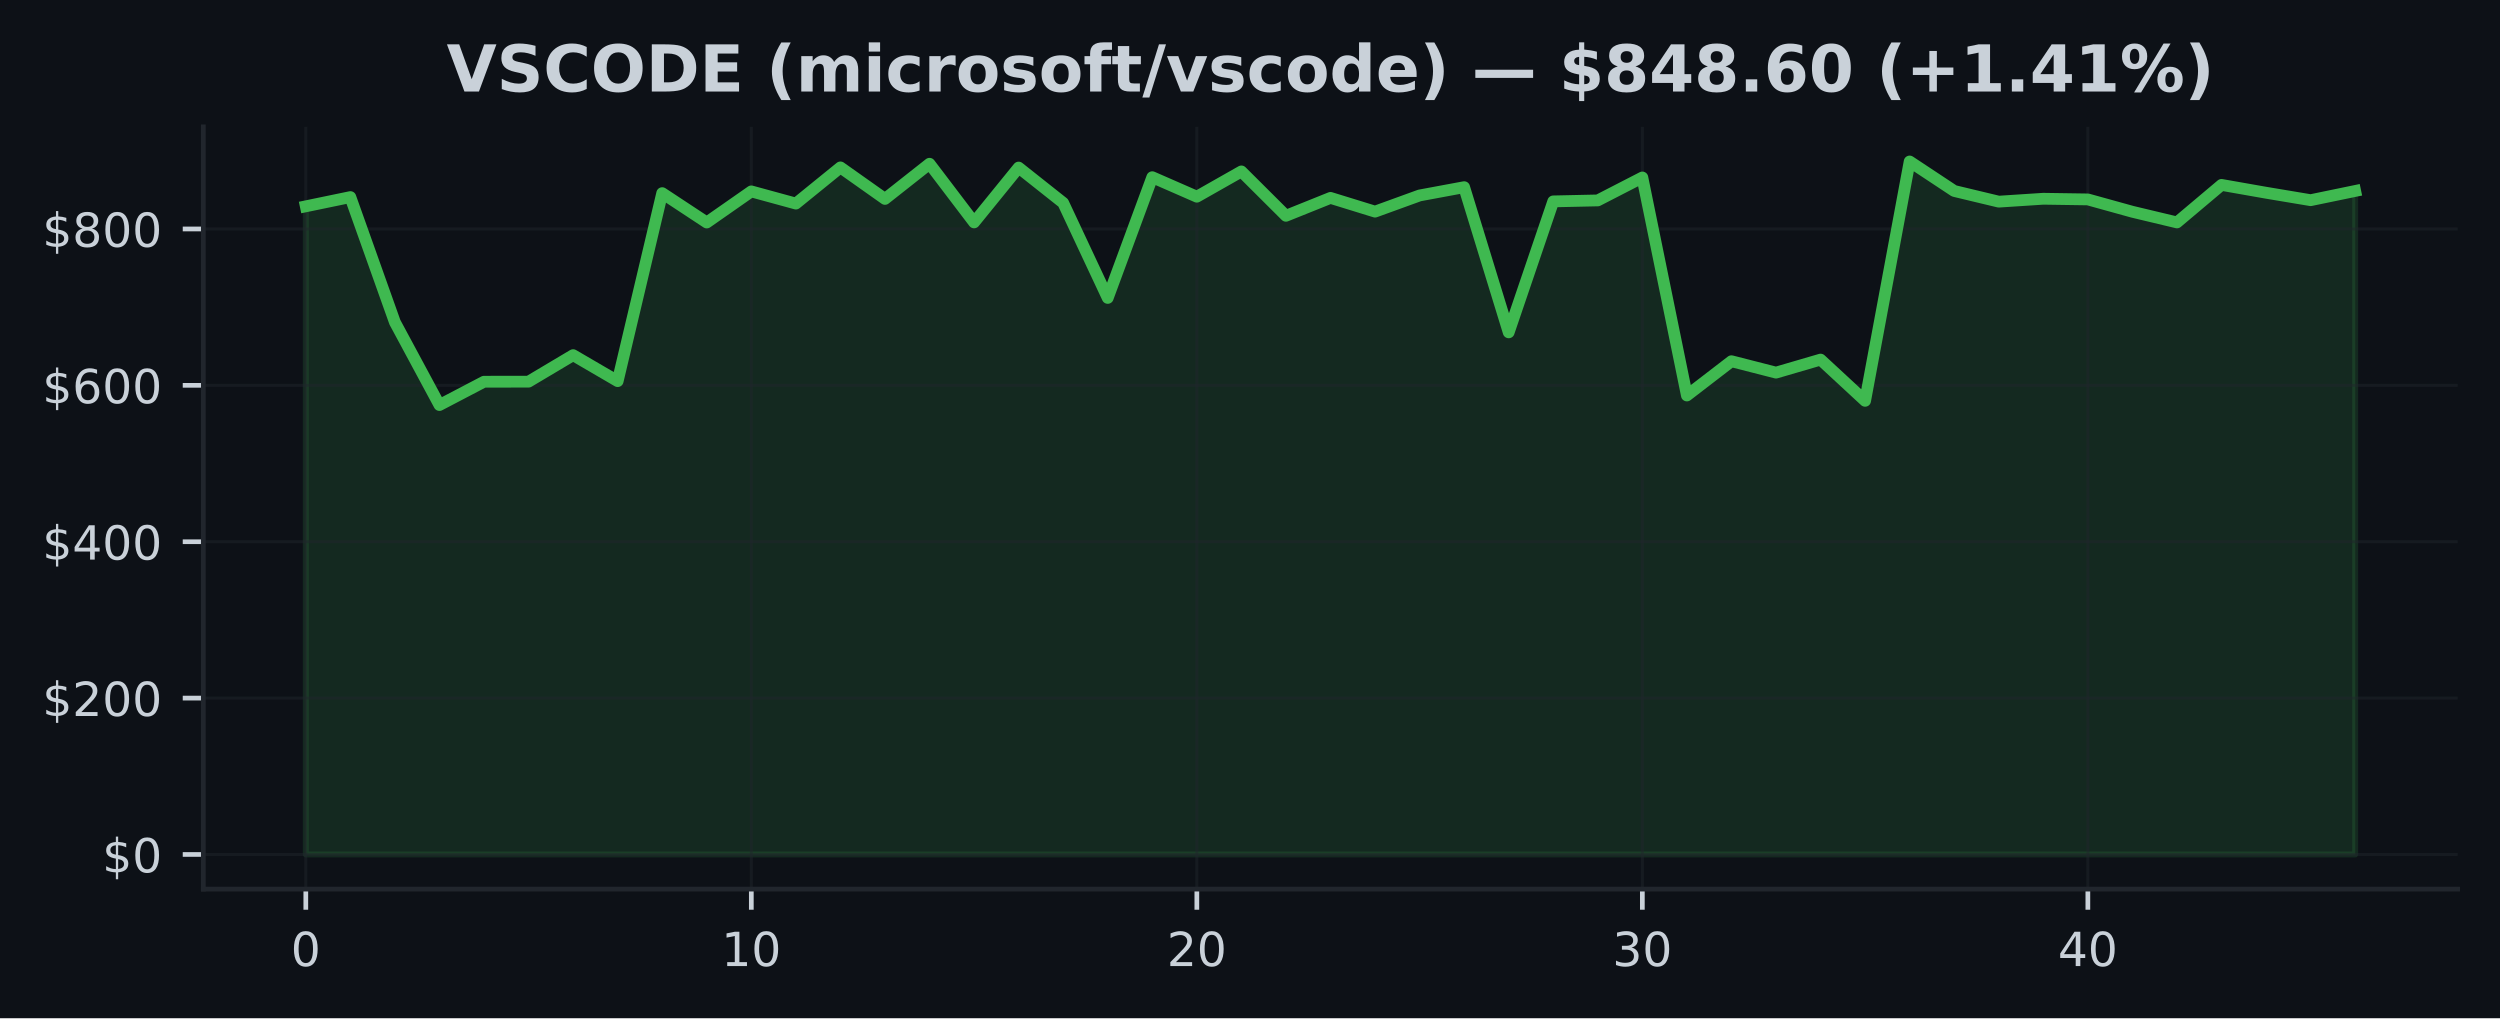
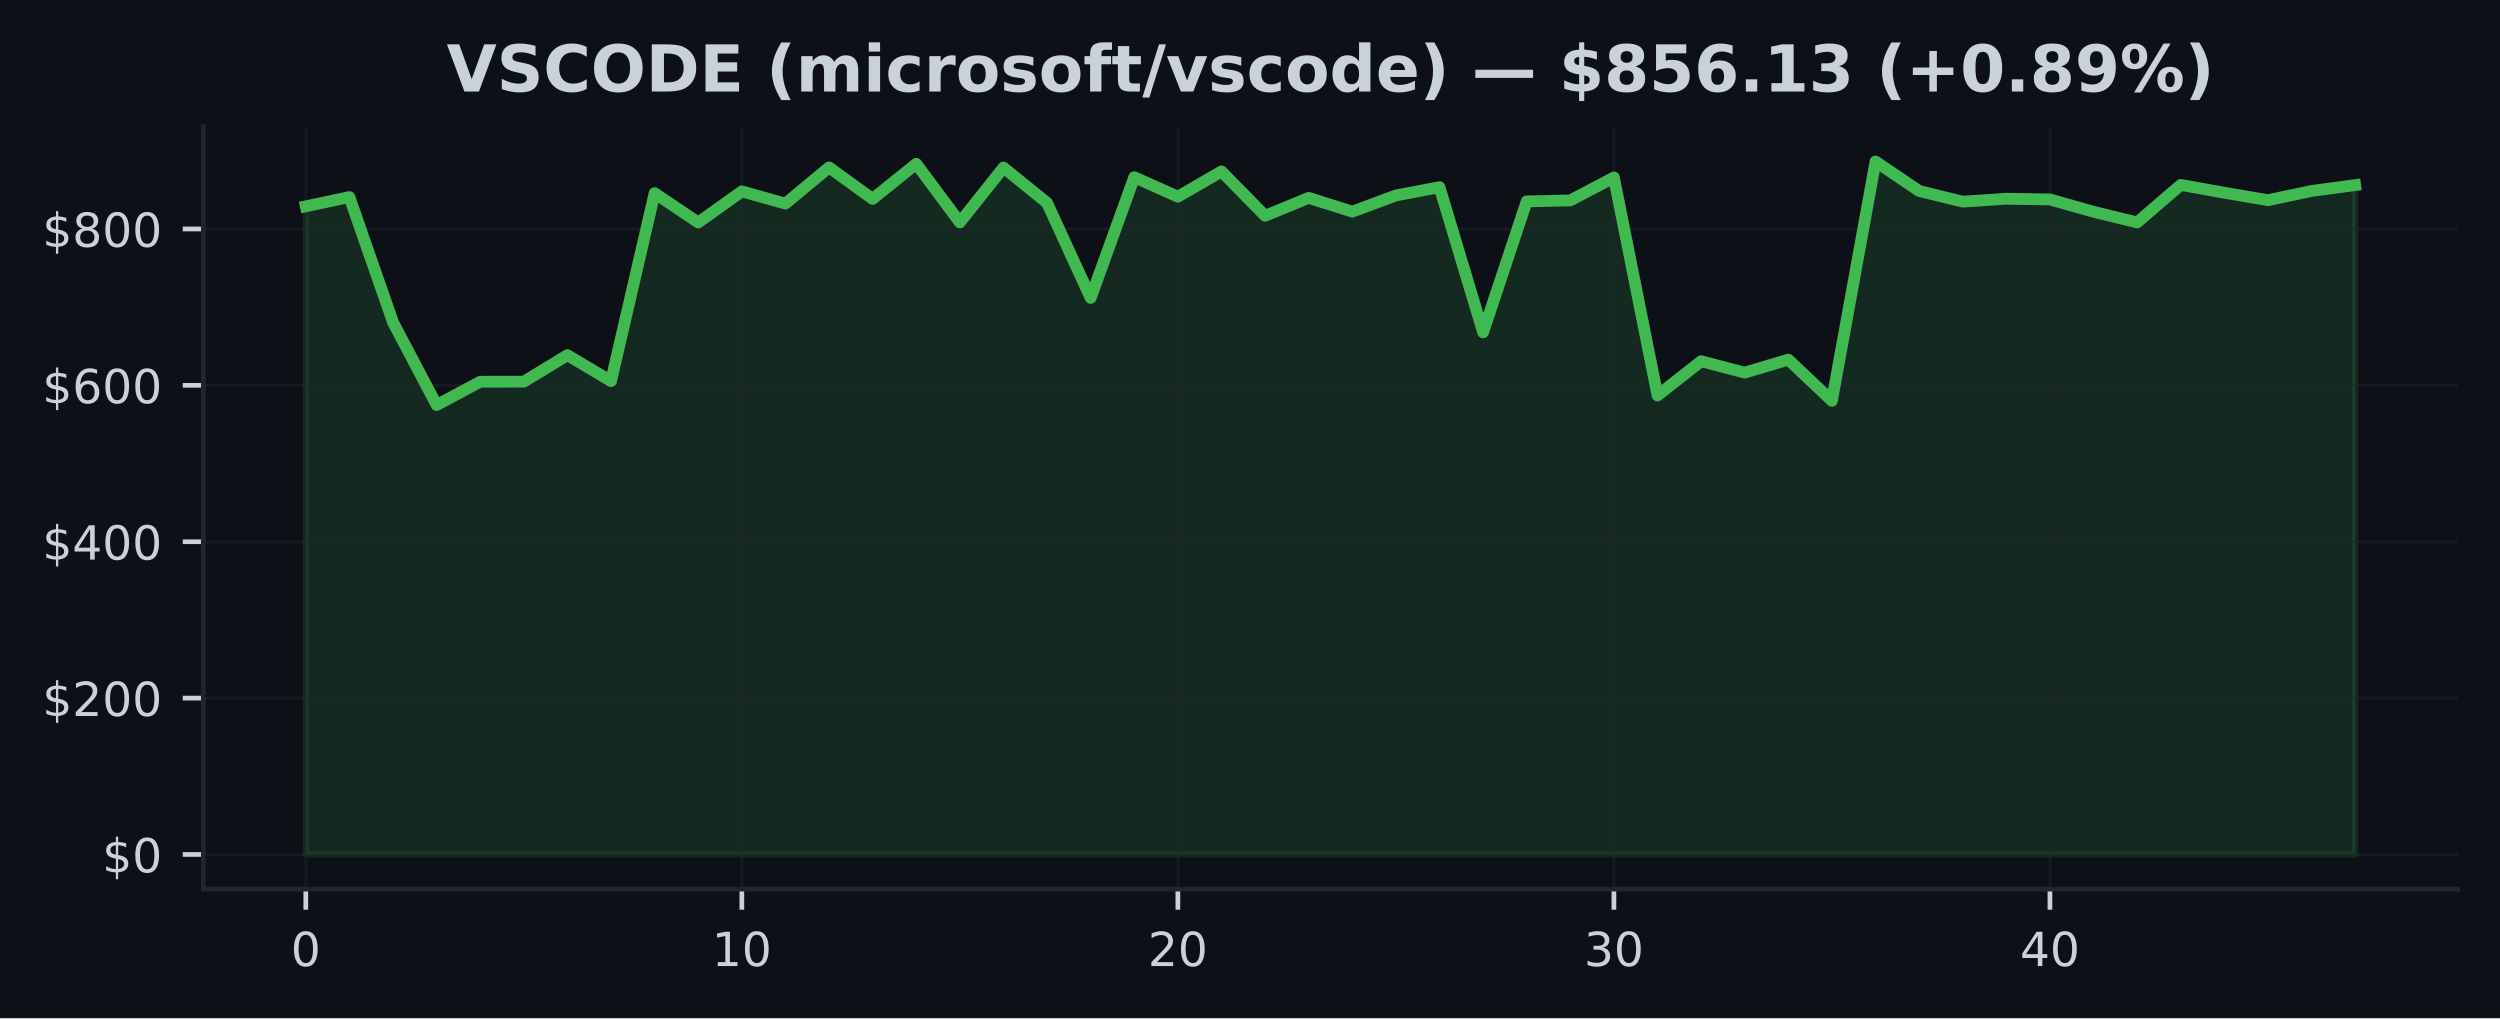
<svg xmlns="http://www.w3.org/2000/svg" xmlns:xlink="http://www.w3.org/1999/xlink" width="424.91pt" height="173.061pt" viewBox="0 0 424.91 173.061" version="1.1">
  <defs>
    <style type="text/css">*{stroke-linejoin: round; stroke-linecap: butt}</style>
  </defs>
  <g id="figure_1">
    <g id="patch_1">
      <path d="M 0 173.061  L 424.91 173.061  L 424.91 0  L 0 0  z " style="fill: #0d1117" />
    </g>
    <g id="axes_1">
      <g id="patch_2">
        <path d="M 34.56 151.118  L 417.71 151.118  L 417.71 21.558  L 34.56 21.558  z " style="fill: #0d1117" />
      </g>
      <g id="FillBetweenPolyCollection_1">
        <defs>
-           <path id="mf044e88ebc" d="M 51.976 -27.832  L 51.976 -137.993  L 59.548 -139.564  L 67.12 -118.291  L 74.692 -104.218  L 82.264 -108.181  L 89.837 -108.192  L 97.409 -112.7  L 104.981 -108.282  L 112.553 -140.234  L 120.125 -135.243  L 127.697 -140.53  L 135.269 -138.46  L 142.842 -144.607  L 150.414 -139.253  L 157.986 -145.227  L 165.558 -135.26  L 173.13 -144.581  L 180.702 -138.579  L 188.274 -122.425  L 195.846 -142.942  L 203.419 -139.629  L 210.991 -143.926  L 218.563 -136.384  L 226.135 -139.427  L 233.707 -137.091  L 241.279 -139.841  L 248.851 -141.248  L 256.424 -116.574  L 263.996 -138.831  L 271.568 -138.998  L 279.14 -142.894  L 286.712 -105.842  L 294.284 -111.666  L 301.856 -109.727  L 309.428 -111.943  L 317.001 -104.935  L 324.573 -145.613  L 332.145 -140.603  L 339.717 -138.787  L 347.289 -139.28  L 354.861 -139.166  L 362.433 -137.067  L 370.006 -135.256  L 377.578 -141.635  L 385.15 -140.303  L 392.722 -139.037  L 400.294 -140.603  L 400.294 -27.832  L 400.294 -27.832  L 392.722 -27.832  L 385.15 -27.832  L 377.578 -27.832  L 370.006 -27.832  L 362.433 -27.832  L 354.861 -27.832  L 347.289 -27.832  L 339.717 -27.832  L 332.145 -27.832  L 324.573 -27.832  L 317.001 -27.832  L 309.428 -27.832  L 301.856 -27.832  L 294.284 -27.832  L 286.712 -27.832  L 279.14 -27.832  L 271.568 -27.832  L 263.996 -27.832  L 256.424 -27.832  L 248.851 -27.832  L 241.279 -27.832  L 233.707 -27.832  L 226.135 -27.832  L 218.563 -27.832  L 210.991 -27.832  L 203.419 -27.832  L 195.846 -27.832  L 188.274 -27.832  L 180.702 -27.832  L 173.13 -27.832  L 165.558 -27.832  L 157.986 -27.832  L 150.414 -27.832  L 142.842 -27.832  L 135.269 -27.832  L 127.697 -27.832  L 120.125 -27.832  L 112.553 -27.832  L 104.981 -27.832  L 97.409 -27.832  L 89.837 -27.832  L 82.264 -27.832  L 74.692 -27.832  L 67.12 -27.832  L 59.548 -27.832  L 51.976 -27.832  z " style="stroke: #3fb950; stroke-opacity: 0.15" />
+           <path id="m1c85cab2cf" d="M 51.976 -27.832  L 51.976 -137.993  L 59.387 -139.564  L 66.798 -118.291  L 74.209 -104.218  L 81.62 -108.181  L 89.031 -108.192  L 96.442 -112.7  L 103.853 -108.282  L 111.264 -140.234  L 118.675 -135.243  L 126.086 -140.53  L 133.497 -138.46  L 140.908 -144.607  L 148.319 -139.253  L 155.73 -145.227  L 163.141 -135.26  L 170.552 -144.581  L 177.963 -138.579  L 185.374 -122.425  L 192.785 -142.942  L 200.196 -139.629  L 207.607 -143.926  L 215.018 -136.384  L 222.429 -139.427  L 229.841 -137.091  L 237.252 -139.841  L 244.663 -141.248  L 252.074 -116.574  L 259.485 -138.831  L 266.896 -138.998  L 274.307 -142.894  L 281.718 -105.842  L 289.129 -111.666  L 296.54 -109.727  L 303.951 -111.943  L 311.362 -104.935  L 318.773 -145.613  L 326.184 -140.603  L 333.595 -138.787  L 341.006 -139.28  L 348.417 -139.166  L 355.828 -137.067  L 363.239 -135.256  L 370.65 -141.635  L 378.061 -140.303  L 385.472 -139.037  L 392.883 -140.603  L 400.294 -141.604  L 400.294 -27.832  L 400.294 -27.832  L 392.883 -27.832  L 385.472 -27.832  L 378.061 -27.832  L 370.65 -27.832  L 363.239 -27.832  L 355.828 -27.832  L 348.417 -27.832  L 341.006 -27.832  L 333.595 -27.832  L 326.184 -27.832  L 318.773 -27.832  L 311.362 -27.832  L 303.951 -27.832  L 296.54 -27.832  L 289.129 -27.832  L 281.718 -27.832  L 274.307 -27.832  L 266.896 -27.832  L 259.485 -27.832  L 252.074 -27.832  L 244.663 -27.832  L 237.252 -27.832  L 229.841 -27.832  L 222.429 -27.832  L 215.018 -27.832  L 207.607 -27.832  L 200.196 -27.832  L 192.785 -27.832  L 185.374 -27.832  L 177.963 -27.832  L 170.552 -27.832  L 163.141 -27.832  L 155.73 -27.832  L 148.319 -27.832  L 140.908 -27.832  L 133.497 -27.832  L 126.086 -27.832  L 118.675 -27.832  L 111.264 -27.832  L 103.853 -27.832  L 96.442 -27.832  L 89.031 -27.832  L 81.62 -27.832  L 74.209 -27.832  L 66.798 -27.832  L 59.387 -27.832  L 51.976 -27.832  z " style="stroke: #3fb950; stroke-opacity: 0.15" />
        </defs>
-         <g clip-path="url(#pe58695345b)">
-           <use xlink:href="#mf044e88ebc" x="0" y="173.061" style="fill: #3fb950; fill-opacity: 0.15; stroke: #3fb950; stroke-opacity: 0.15" />
+         <g clip-path="url(#p5ccfebc247)">
+           <use xlink:href="#m1c85cab2cf" x="0" y="173.061" style="fill: #3fb950; fill-opacity: 0.15; stroke: #3fb950; stroke-opacity: 0.15" />
        </g>
      </g>
      <g id="matplotlib.axis_1">
        <g id="xtick_1">
          <g id="line2d_1">
-             <path d="M 51.976 151.118  L 51.976 21.558  " clip-path="url(#pe58695345b)" style="fill: none; stroke: #21262d; stroke-opacity: 0.5; stroke-width: 0.5; stroke-linecap: square" />
+             <path d="M 51.976 151.118  L 51.976 21.558  " clip-path="url(#p5ccfebc247)" style="fill: none; stroke: #21262d; stroke-opacity: 0.5; stroke-width: 0.5; stroke-linecap: square" />
          </g>
          <g id="line2d_2">
            <defs>
-               <path id="mbe53028fe5" d="M 0 0  L 0 3.5  " style="stroke: #c9d1d9; stroke-width: 0.8" />
+               <path id="m7cdcbe43c8" d="M 0 0  L 0 3.5  " style="stroke: #c9d1d9; stroke-width: 0.8" />
            </defs>
            <g>
-               <use xlink:href="#mbe53028fe5" x="51.976" y="151.118" style="fill: #c9d1d9; stroke: #c9d1d9; stroke-width: 0.8" />
+               <use xlink:href="#m7cdcbe43c8" x="51.976" y="151.118" style="fill: #c9d1d9; stroke: #c9d1d9; stroke-width: 0.8" />
            </g>
          </g>
          <g id="text_1">
            <g style="fill: #c9d1d9" transform="translate(49.43091 164.197) scale(0.08 -0.08)">
              <defs>
                <path id="DejaVuSans-30" d="M 2034 4250  Q 1547 4250 1301 3770  Q 1056 3291 1056 2328  Q 1056 1369 1301 889  Q 1547 409 2034 409  Q 2525 409 2770 889  Q 3016 1369 3016 2328  Q 3016 3291 2770 3770  Q 2525 4250 2034 4250  z M 2034 4750  Q 2819 4750 3233 4129  Q 3647 3509 3647 2328  Q 3647 1150 3233 529  Q 2819 -91 2034 -91  Q 1250 -91 836 529  Q 422 1150 422 2328  Q 422 3509 836 4129  Q 1250 4750 2034 4750  z " transform="scale(0.015625)" />
              </defs>
              <use xlink:href="#DejaVuSans-30" />
            </g>
          </g>
        </g>
        <g id="xtick_2">
          <g id="line2d_3">
-             <path d="M 127.697 151.118  L 127.697 21.558  " clip-path="url(#pe58695345b)" style="fill: none; stroke: #21262d; stroke-opacity: 0.5; stroke-width: 0.5; stroke-linecap: square" />
+             <path d="M 126.086 151.118  L 126.086 21.558  " clip-path="url(#p5ccfebc247)" style="fill: none; stroke: #21262d; stroke-opacity: 0.5; stroke-width: 0.5; stroke-linecap: square" />
          </g>
          <g id="line2d_4">
            <g>
-               <use xlink:href="#mbe53028fe5" x="127.697" y="151.118" style="fill: #c9d1d9; stroke: #c9d1d9; stroke-width: 0.8" />
+               <use xlink:href="#m7cdcbe43c8" x="126.086" y="151.118" style="fill: #c9d1d9; stroke: #c9d1d9; stroke-width: 0.8" />
            </g>
          </g>
          <g id="text_2">
-             <g style="fill: #c9d1d9" transform="translate(122.6073 164.197) scale(0.08 -0.08)">
+             <g style="fill: #c9d1d9" transform="translate(120.9962 164.197) scale(0.08 -0.08)">
              <defs>
                <path id="DejaVuSans-31" d="M 794 531  L 1825 531  L 1825 4091  L 703 3866  L 703 4441  L 1819 4666  L 2450 4666  L 2450 531  L 3481 531  L 3481 0  L 794 0  L 794 531  z " transform="scale(0.015625)" />
              </defs>
              <use xlink:href="#DejaVuSans-31" />
              <use xlink:href="#DejaVuSans-30" transform="translate(63.62305 0)" />
            </g>
          </g>
        </g>
        <g id="xtick_3">
          <g id="line2d_5">
-             <path d="M 203.419 151.118  L 203.419 21.558  " clip-path="url(#pe58695345b)" style="fill: none; stroke: #21262d; stroke-opacity: 0.5; stroke-width: 0.5; stroke-linecap: square" />
+             <path d="M 200.196 151.118  L 200.196 21.558  " clip-path="url(#p5ccfebc247)" style="fill: none; stroke: #21262d; stroke-opacity: 0.5; stroke-width: 0.5; stroke-linecap: square" />
          </g>
          <g id="line2d_6">
            <g>
-               <use xlink:href="#mbe53028fe5" x="203.419" y="151.118" style="fill: #c9d1d9; stroke: #c9d1d9; stroke-width: 0.8" />
+               <use xlink:href="#m7cdcbe43c8" x="200.196" y="151.118" style="fill: #c9d1d9; stroke: #c9d1d9; stroke-width: 0.8" />
            </g>
          </g>
          <g id="text_3">
-             <g style="fill: #c9d1d9" transform="translate(198.3286 164.197) scale(0.08 -0.08)">
+             <g style="fill: #c9d1d9" transform="translate(195.1064 164.197) scale(0.08 -0.08)">
              <defs>
                <path id="DejaVuSans-32" d="M 1228 531  L 3431 531  L 3431 0  L 469 0  L 469 531  Q 828 903 1448 1529  Q 2069 2156 2228 2338  Q 2531 2678 2651 2914  Q 2772 3150 2772 3378  Q 2772 3750 2511 3984  Q 2250 4219 1831 4219  Q 1534 4219 1204 4116  Q 875 4013 500 3803  L 500 4441  Q 881 4594 1212 4672  Q 1544 4750 1819 4750  Q 2544 4750 2975 4387  Q 3406 4025 3406 3419  Q 3406 3131 3298 2873  Q 3191 2616 2906 2266  Q 2828 2175 2409 1742  Q 1991 1309 1228 531  z " transform="scale(0.015625)" />
              </defs>
              <use xlink:href="#DejaVuSans-32" />
              <use xlink:href="#DejaVuSans-30" transform="translate(63.62305 0)" />
            </g>
          </g>
        </g>
        <g id="xtick_4">
          <g id="line2d_7">
-             <path d="M 279.14 151.118  L 279.14 21.558  " clip-path="url(#pe58695345b)" style="fill: none; stroke: #21262d; stroke-opacity: 0.5; stroke-width: 0.5; stroke-linecap: square" />
+             <path d="M 274.307 151.118  L 274.307 21.558  " clip-path="url(#p5ccfebc247)" style="fill: none; stroke: #21262d; stroke-opacity: 0.5; stroke-width: 0.5; stroke-linecap: square" />
          </g>
          <g id="line2d_8">
            <g>
-               <use xlink:href="#mbe53028fe5" x="279.14" y="151.118" style="fill: #c9d1d9; stroke: #c9d1d9; stroke-width: 0.8" />
+               <use xlink:href="#m7cdcbe43c8" x="274.307" y="151.118" style="fill: #c9d1d9; stroke: #c9d1d9; stroke-width: 0.8" />
            </g>
          </g>
          <g id="text_4">
-             <g style="fill: #c9d1d9" transform="translate(274.0499 164.197) scale(0.08 -0.08)">
+             <g style="fill: #c9d1d9" transform="translate(269.2167 164.197) scale(0.08 -0.08)">
              <defs>
                <path id="DejaVuSans-33" d="M 2597 2516  Q 3050 2419 3304 2112  Q 3559 1806 3559 1356  Q 3559 666 3084 287  Q 2609 -91 1734 -91  Q 1441 -91 1130 -33  Q 819 25 488 141  L 488 750  Q 750 597 1062 519  Q 1375 441 1716 441  Q 2309 441 2620 675  Q 2931 909 2931 1356  Q 2931 1769 2642 2001  Q 2353 2234 1838 2234  L 1294 2234  L 1294 2753  L 1863 2753  Q 2328 2753 2575 2939  Q 2822 3125 2822 3475  Q 2822 3834 2567 4026  Q 2313 4219 1838 4219  Q 1578 4219 1281 4162  Q 984 4106 628 3988  L 628 4550  Q 988 4650 1302 4700  Q 1616 4750 1894 4750  Q 2613 4750 3031 4423  Q 3450 4097 3450 3541  Q 3450 3153 3228 2886  Q 3006 2619 2597 2516  z " transform="scale(0.015625)" />
              </defs>
              <use xlink:href="#DejaVuSans-33" />
              <use xlink:href="#DejaVuSans-30" transform="translate(63.62305 0)" />
            </g>
          </g>
        </g>
        <g id="xtick_5">
          <g id="line2d_9">
-             <path d="M 354.861 151.118  L 354.861 21.558  " clip-path="url(#pe58695345b)" style="fill: none; stroke: #21262d; stroke-opacity: 0.5; stroke-width: 0.5; stroke-linecap: square" />
+             <path d="M 348.417 151.118  L 348.417 21.558  " clip-path="url(#p5ccfebc247)" style="fill: none; stroke: #21262d; stroke-opacity: 0.5; stroke-width: 0.5; stroke-linecap: square" />
          </g>
          <g id="line2d_10">
            <g>
-               <use xlink:href="#mbe53028fe5" x="354.861" y="151.118" style="fill: #c9d1d9; stroke: #c9d1d9; stroke-width: 0.8" />
+               <use xlink:href="#m7cdcbe43c8" x="348.417" y="151.118" style="fill: #c9d1d9; stroke: #c9d1d9; stroke-width: 0.8" />
            </g>
          </g>
          <g id="text_5">
-             <g style="fill: #c9d1d9" transform="translate(349.7713 164.197) scale(0.08 -0.08)">
+             <g style="fill: #c9d1d9" transform="translate(343.3269 164.197) scale(0.08 -0.08)">
              <defs>
                <path id="DejaVuSans-34" d="M 2419 4116  L 825 1625  L 2419 1625  L 2419 4116  z M 2253 4666  L 3047 4666  L 3047 1625  L 3713 1625  L 3713 1100  L 3047 1100  L 3047 0  L 2419 0  L 2419 1100  L 313 1100  L 313 1709  L 2253 4666  z " transform="scale(0.015625)" />
              </defs>
              <use xlink:href="#DejaVuSans-34" />
              <use xlink:href="#DejaVuSans-30" transform="translate(63.62305 0)" />
            </g>
          </g>
        </g>
      </g>
      <g id="matplotlib.axis_2">
        <g id="ytick_1">
          <g id="line2d_11">
-             <path d="M 34.56 145.229  L 417.71 145.229  " clip-path="url(#pe58695345b)" style="fill: none; stroke: #21262d; stroke-opacity: 0.5; stroke-width: 0.5; stroke-linecap: square" />
+             <path d="M 34.56 145.229  L 417.71 145.229  " clip-path="url(#p5ccfebc247)" style="fill: none; stroke: #21262d; stroke-opacity: 0.5; stroke-width: 0.5; stroke-linecap: square" />
          </g>
          <g id="line2d_12">
            <defs>
-               <path id="m9d97a19082" d="M 0 0  L -3.5 0  " style="stroke: #c9d1d9; stroke-width: 0.8" />
+               <path id="md8088c7a36" d="M 0 0  L -3.5 0  " style="stroke: #c9d1d9; stroke-width: 0.8" />
            </defs>
            <g>
-               <use xlink:href="#m9d97a19082" x="34.56" y="145.229" style="fill: #c9d1d9; stroke: #c9d1d9; stroke-width: 0.8" />
+               <use xlink:href="#md8088c7a36" x="34.56" y="145.229" style="fill: #c9d1d9; stroke: #c9d1d9; stroke-width: 0.8" />
            </g>
          </g>
          <g id="text_6">
            <g style="fill: #c9d1d9" transform="translate(17.38 148.2686) scale(0.08 -0.08)">
              <defs>
                <path id="DejaVuSans-24" d="M 2163 -941  L 1850 -941  L 1847 0  Q 1519 6 1191 76  Q 863 147 531 288  L 531 850  Q 850 650 1176 548  Q 1503 447 1850 444  L 1850 1869  Q 1159 1981 845 2250  Q 531 2519 531 2988  Q 531 3497 872 3790  Q 1213 4084 1850 4128  L 1850 4863  L 2163 4863  L 2163 4138  Q 2453 4125 2725 4076  Q 2997 4028 3256 3944  L 3256 3397  Q 2997 3528 2723 3600  Q 2450 3672 2163 3684  L 2163 2350  Q 2872 2241 3206 1959  Q 3541 1678 3541 1191  Q 3541 663 3186 358  Q 2831 53 2163 6  L 2163 -941  z M 1850 2406  L 1850 3688  Q 1488 3647 1297 3481  Q 1106 3316 1106 3041  Q 1106 2772 1282 2622  Q 1459 2472 1850 2406  z M 2163 1806  L 2163 453  Q 2559 506 2761 678  Q 2963 850 2963 1131  Q 2963 1406 2770 1568  Q 2578 1731 2163 1806  z " transform="scale(0.015625)" />
              </defs>
              <use xlink:href="#DejaVuSans-24" />
              <use xlink:href="#DejaVuSans-30" transform="translate(63.62305 0)" />
            </g>
          </g>
        </g>
        <g id="ytick_2">
          <g id="line2d_13">
-             <path d="M 34.56 118.651  L 417.71 118.651  " clip-path="url(#pe58695345b)" style="fill: none; stroke: #21262d; stroke-opacity: 0.5; stroke-width: 0.5; stroke-linecap: square" />
+             <path d="M 34.56 118.651  L 417.71 118.651  " clip-path="url(#p5ccfebc247)" style="fill: none; stroke: #21262d; stroke-opacity: 0.5; stroke-width: 0.5; stroke-linecap: square" />
          </g>
          <g id="line2d_14">
            <g>
-               <use xlink:href="#m9d97a19082" x="34.56" y="118.651" style="fill: #c9d1d9; stroke: #c9d1d9; stroke-width: 0.8" />
+               <use xlink:href="#md8088c7a36" x="34.56" y="118.651" style="fill: #c9d1d9; stroke: #c9d1d9; stroke-width: 0.8" />
            </g>
          </g>
          <g id="text_7">
            <g style="fill: #c9d1d9" transform="translate(7.2 121.6902) scale(0.08 -0.08)">
              <use xlink:href="#DejaVuSans-24" />
              <use xlink:href="#DejaVuSans-32" transform="translate(63.62305 0)" />
              <use xlink:href="#DejaVuSans-30" transform="translate(127.2461 0)" />
              <use xlink:href="#DejaVuSans-30" transform="translate(190.8691 0)" />
            </g>
          </g>
        </g>
        <g id="ytick_3">
          <g id="line2d_15">
-             <path d="M 34.56 92.073  L 417.71 92.073  " clip-path="url(#pe58695345b)" style="fill: none; stroke: #21262d; stroke-opacity: 0.5; stroke-width: 0.5; stroke-linecap: square" />
+             <path d="M 34.56 92.073  L 417.71 92.073  " clip-path="url(#p5ccfebc247)" style="fill: none; stroke: #21262d; stroke-opacity: 0.5; stroke-width: 0.5; stroke-linecap: square" />
          </g>
          <g id="line2d_16">
            <g>
-               <use xlink:href="#m9d97a19082" x="34.56" y="92.073" style="fill: #c9d1d9; stroke: #c9d1d9; stroke-width: 0.8" />
+               <use xlink:href="#md8088c7a36" x="34.56" y="92.073" style="fill: #c9d1d9; stroke: #c9d1d9; stroke-width: 0.8" />
            </g>
          </g>
          <g id="text_8">
            <g style="fill: #c9d1d9" transform="translate(7.2 95.11193) scale(0.08 -0.08)">
              <use xlink:href="#DejaVuSans-24" />
              <use xlink:href="#DejaVuSans-34" transform="translate(63.62305 0)" />
              <use xlink:href="#DejaVuSans-30" transform="translate(127.2461 0)" />
              <use xlink:href="#DejaVuSans-30" transform="translate(190.8691 0)" />
            </g>
          </g>
        </g>
        <g id="ytick_4">
          <g id="line2d_17">
-             <path d="M 34.56 65.494  L 417.71 65.494  " clip-path="url(#pe58695345b)" style="fill: none; stroke: #21262d; stroke-opacity: 0.5; stroke-width: 0.5; stroke-linecap: square" />
+             <path d="M 34.56 65.494  L 417.71 65.494  " clip-path="url(#p5ccfebc247)" style="fill: none; stroke: #21262d; stroke-opacity: 0.5; stroke-width: 0.5; stroke-linecap: square" />
          </g>
          <g id="line2d_18">
            <g>
-               <use xlink:href="#m9d97a19082" x="34.56" y="65.494" style="fill: #c9d1d9; stroke: #c9d1d9; stroke-width: 0.8" />
+               <use xlink:href="#md8088c7a36" x="34.56" y="65.494" style="fill: #c9d1d9; stroke: #c9d1d9; stroke-width: 0.8" />
            </g>
          </g>
          <g id="text_9">
            <g style="fill: #c9d1d9" transform="translate(7.2 68.53361) scale(0.08 -0.08)">
              <defs>
                <path id="DejaVuSans-36" d="M 2113 2584  Q 1688 2584 1439 2293  Q 1191 2003 1191 1497  Q 1191 994 1439 701  Q 1688 409 2113 409  Q 2538 409 2786 701  Q 3034 994 3034 1497  Q 3034 2003 2786 2293  Q 2538 2584 2113 2584  z M 3366 4563  L 3366 3988  Q 3128 4100 2886 4159  Q 2644 4219 2406 4219  Q 1781 4219 1451 3797  Q 1122 3375 1075 2522  Q 1259 2794 1537 2939  Q 1816 3084 2150 3084  Q 2853 3084 3261 2657  Q 3669 2231 3669 1497  Q 3669 778 3244 343  Q 2819 -91 2113 -91  Q 1303 -91 875 529  Q 447 1150 447 2328  Q 447 3434 972 4092  Q 1497 4750 2381 4750  Q 2619 4750 2861 4703  Q 3103 4656 3366 4563  z " transform="scale(0.015625)" />
              </defs>
              <use xlink:href="#DejaVuSans-24" />
              <use xlink:href="#DejaVuSans-36" transform="translate(63.62305 0)" />
              <use xlink:href="#DejaVuSans-30" transform="translate(127.2461 0)" />
              <use xlink:href="#DejaVuSans-30" transform="translate(190.8691 0)" />
            </g>
          </g>
        </g>
        <g id="ytick_5">
          <g id="line2d_19">
-             <path d="M 34.56 38.916  L 417.71 38.916  " clip-path="url(#pe58695345b)" style="fill: none; stroke: #21262d; stroke-opacity: 0.5; stroke-width: 0.5; stroke-linecap: square" />
+             <path d="M 34.56 38.916  L 417.71 38.916  " clip-path="url(#p5ccfebc247)" style="fill: none; stroke: #21262d; stroke-opacity: 0.5; stroke-width: 0.5; stroke-linecap: square" />
          </g>
          <g id="line2d_20">
            <g>
-               <use xlink:href="#m9d97a19082" x="34.56" y="38.916" style="fill: #c9d1d9; stroke: #c9d1d9; stroke-width: 0.8" />
+               <use xlink:href="#md8088c7a36" x="34.56" y="38.916" style="fill: #c9d1d9; stroke: #c9d1d9; stroke-width: 0.8" />
            </g>
          </g>
          <g id="text_10">
            <g style="fill: #c9d1d9" transform="translate(7.2 41.95529) scale(0.08 -0.08)">
              <defs>
                <path id="DejaVuSans-38" d="M 2034 2216  Q 1584 2216 1326 1975  Q 1069 1734 1069 1313  Q 1069 891 1326 650  Q 1584 409 2034 409  Q 2484 409 2743 651  Q 3003 894 3003 1313  Q 3003 1734 2745 1975  Q 2488 2216 2034 2216  z M 1403 2484  Q 997 2584 770 2862  Q 544 3141 544 3541  Q 544 4100 942 4425  Q 1341 4750 2034 4750  Q 2731 4750 3128 4425  Q 3525 4100 3525 3541  Q 3525 3141 3298 2862  Q 3072 2584 2669 2484  Q 3125 2378 3379 2068  Q 3634 1759 3634 1313  Q 3634 634 3220 271  Q 2806 -91 2034 -91  Q 1263 -91 848 271  Q 434 634 434 1313  Q 434 1759 690 2068  Q 947 2378 1403 2484  z M 1172 3481  Q 1172 3119 1398 2916  Q 1625 2713 2034 2713  Q 2441 2713 2670 2916  Q 2900 3119 2900 3481  Q 2900 3844 2670 4047  Q 2441 4250 2034 4250  Q 1625 4250 1398 4047  Q 1172 3844 1172 3481  z " transform="scale(0.015625)" />
              </defs>
              <use xlink:href="#DejaVuSans-24" />
              <use xlink:href="#DejaVuSans-38" transform="translate(63.62305 0)" />
              <use xlink:href="#DejaVuSans-30" transform="translate(127.2461 0)" />
              <use xlink:href="#DejaVuSans-30" transform="translate(190.8691 0)" />
            </g>
          </g>
        </g>
      </g>
      <g id="line2d_21">
-         <path d="M 51.976 35.067  L 59.548 33.497  L 67.12 54.77  L 74.692 68.843  L 82.264 64.88  L 89.837 64.868  L 97.409 60.361  L 104.981 64.779  L 112.553 32.827  L 120.125 37.818  L 127.697 32.53  L 135.269 34.601  L 142.842 28.453  L 150.414 33.808  L 157.986 27.834  L 165.558 37.801  L 173.13 28.48  L 180.702 34.481  L 188.274 50.636  L 195.846 30.118  L 203.419 33.431  L 210.991 29.135  L 218.563 36.677  L 226.135 33.633  L 233.707 35.97  L 241.279 33.22  L 248.851 31.813  L 256.424 56.487  L 263.996 34.23  L 271.568 34.063  L 279.14 30.166  L 286.712 67.219  L 294.284 61.395  L 301.856 63.333  L 309.428 61.118  L 317.001 68.125  L 324.573 27.447  L 332.145 32.457  L 339.717 34.274  L 347.289 33.781  L 354.861 33.895  L 362.433 35.994  L 370.006 37.805  L 377.578 31.426  L 385.15 32.758  L 392.722 34.024  L 400.294 32.457  " clip-path="url(#pe58695345b)" style="fill: none; stroke: #3fb950; stroke-width: 2; stroke-linecap: square" />
+         <path d="M 51.976 35.067  L 59.387 33.497  L 66.798 54.77  L 74.209 68.843  L 81.62 64.88  L 89.031 64.868  L 96.442 60.361  L 103.853 64.779  L 111.264 32.827  L 118.675 37.818  L 126.086 32.53  L 133.497 34.601  L 140.908 28.453  L 148.319 33.808  L 155.73 27.834  L 163.141 37.801  L 170.552 28.48  L 177.963 34.481  L 185.374 50.636  L 192.785 30.118  L 200.196 33.431  L 207.607 29.135  L 215.018 36.677  L 222.429 33.633  L 229.841 35.97  L 237.252 33.22  L 244.663 31.813  L 252.074 56.487  L 259.485 34.23  L 266.896 34.063  L 274.307 30.166  L 281.718 67.219  L 289.129 61.395  L 296.54 63.333  L 303.951 61.118  L 311.362 68.125  L 318.773 27.447  L 326.184 32.457  L 333.595 34.274  L 341.006 33.781  L 348.417 33.895  L 355.828 35.994  L 363.239 37.805  L 370.65 31.426  L 378.061 32.758  L 385.472 34.024  L 392.883 32.457  L 400.294 31.457  " clip-path="url(#p5ccfebc247)" style="fill: none; stroke: #3fb950; stroke-width: 2; stroke-linecap: square" />
      </g>
      <g id="patch_3">
        <path d="M 34.56 151.118  L 34.56 21.558  " style="fill: none; stroke: #21262d; stroke-width: 0.8; stroke-linejoin: miter; stroke-linecap: square" />
      </g>
      <g id="patch_4">
        <path d="M 34.56 151.118  L 417.71 151.118  " style="fill: none; stroke: #21262d; stroke-width: 0.8; stroke-linejoin: miter; stroke-linecap: square" />
      </g>
      <g id="text_11">
        <g style="fill: #c9d1d9" transform="translate(75.91367 15.55828) scale(0.11 -0.11)">
          <defs>
            <path id="DejaVuSans-Bold-56" d="M 31 4666  L 1241 4666  L 2478 1222  L 3713 4666  L 4922 4666  L 3194 0  L 1759 0  L 31 4666  z " transform="scale(0.015625)" />
            <path id="DejaVuSans-Bold-53" d="M 3834 4519  L 3834 3531  Q 3450 3703 3084 3790  Q 2719 3878 2394 3878  Q 1963 3878 1756 3759  Q 1550 3641 1550 3391  Q 1550 3203 1689 3098  Q 1828 2994 2194 2919  L 2706 2816  Q 3484 2659 3812 2340  Q 4141 2022 4141 1434  Q 4141 663 3683 286  Q 3225 -91 2284 -91  Q 1841 -91 1394 -6  Q 947 78 500 244  L 500 1259  Q 947 1022 1364 901  Q 1781 781 2169 781  Q 2563 781 2772 912  Q 2981 1044 2981 1288  Q 2981 1506 2839 1625  Q 2697 1744 2272 1838  L 1806 1941  Q 1106 2091 782 2419  Q 459 2747 459 3303  Q 459 4000 909 4375  Q 1359 4750 2203 4750  Q 2588 4750 2994 4692  Q 3400 4634 3834 4519  z " transform="scale(0.015625)" />
            <path id="DejaVuSans-Bold-43" d="M 4288 256  Q 3956 84 3597 -3  Q 3238 -91 2847 -91  Q 1681 -91 1000 561  Q 319 1213 319 2328  Q 319 3447 1000 4098  Q 1681 4750 2847 4750  Q 3238 4750 3597 4662  Q 3956 4575 4288 4403  L 4288 3438  Q 3953 3666 3628 3772  Q 3303 3878 2944 3878  Q 2300 3878 1931 3465  Q 1563 3053 1563 2328  Q 1563 1606 1931 1193  Q 2300 781 2944 781  Q 3303 781 3628 887  Q 3953 994 4288 1222  L 4288 256  z " transform="scale(0.015625)" />
            <path id="DejaVuSans-Bold-4f" d="M 2719 3878  Q 2169 3878 1866 3472  Q 1563 3066 1563 2328  Q 1563 1594 1866 1187  Q 2169 781 2719 781  Q 3272 781 3575 1187  Q 3878 1594 3878 2328  Q 3878 3066 3575 3472  Q 3272 3878 2719 3878  z M 2719 4750  Q 3844 4750 4481 4106  Q 5119 3463 5119 2328  Q 5119 1197 4481 553  Q 3844 -91 2719 -91  Q 1597 -91 958 553  Q 319 1197 319 2328  Q 319 3463 958 4106  Q 1597 4750 2719 4750  z " transform="scale(0.015625)" />
            <path id="DejaVuSans-Bold-44" d="M 1791 3756  L 1791 909  L 2222 909  Q 2959 909 3348 1275  Q 3738 1641 3738 2338  Q 3738 3031 3350 3393  Q 2963 3756 2222 3756  L 1791 3756  z M 588 4666  L 1856 4666  Q 2919 4666 3439 4514  Q 3959 4363 4331 4000  Q 4659 3684 4818 3271  Q 4978 2859 4978 2338  Q 4978 1809 4818 1395  Q 4659 981 4331 666  Q 3956 303 3431 151  Q 2906 0 1856 0  L 588 0  L 588 4666  z " transform="scale(0.015625)" />
            <path id="DejaVuSans-Bold-45" d="M 588 4666  L 3834 4666  L 3834 3756  L 1791 3756  L 1791 2888  L 3713 2888  L 3713 1978  L 1791 1978  L 1791 909  L 3903 909  L 3903 0  L 588 0  L 588 4666  z " transform="scale(0.015625)" />
            <path id="DejaVuSans-Bold-20" transform="scale(0.015625)" />
            <path id="DejaVuSans-Bold-28" d="M 2413 -844  L 1484 -844  Q 1006 -72 778 623  Q 550 1319 550 2003  Q 550 2688 779 3389  Q 1009 4091 1484 4856  L 2413 4856  Q 2013 4116 1813 3408  Q 1613 2700 1613 2009  Q 1613 1319 1811 609  Q 2009 -100 2413 -844  z " transform="scale(0.015625)" />
            <path id="DejaVuSans-Bold-6d" d="M 3781 2919  Q 3994 3244 4286 3414  Q 4578 3584 4928 3584  Q 5531 3584 5847 3212  Q 6163 2841 6163 2131  L 6163 0  L 5038 0  L 5038 1825  Q 5041 1866 5042 1909  Q 5044 1953 5044 2034  Q 5044 2406 4934 2573  Q 4825 2741 4581 2741  Q 4263 2741 4089 2478  Q 3916 2216 3909 1719  L 3909 0  L 2784 0  L 2784 1825  Q 2784 2406 2684 2573  Q 2584 2741 2328 2741  Q 2006 2741 1831 2477  Q 1656 2213 1656 1722  L 1656 0  L 531 0  L 531 3500  L 1656 3500  L 1656 2988  Q 1863 3284 2130 3434  Q 2397 3584 2719 3584  Q 3081 3584 3359 3409  Q 3638 3234 3781 2919  z " transform="scale(0.015625)" />
            <path id="DejaVuSans-Bold-69" d="M 538 3500  L 1656 3500  L 1656 0  L 538 0  L 538 3500  z M 538 4863  L 1656 4863  L 1656 3950  L 538 3950  L 538 4863  z " transform="scale(0.015625)" />
            <path id="DejaVuSans-Bold-63" d="M 3366 3391  L 3366 2478  Q 3138 2634 2908 2709  Q 2678 2784 2431 2784  Q 1963 2784 1702 2511  Q 1441 2238 1441 1747  Q 1441 1256 1702 982  Q 1963 709 2431 709  Q 2694 709 2930 787  Q 3166 866 3366 1019  L 3366 103  Q 3103 6 2833 -42  Q 2563 -91 2291 -91  Q 1344 -91 809 395  Q 275 881 275 1747  Q 275 2613 809 3098  Q 1344 3584 2291 3584  Q 2566 3584 2833 3536  Q 3100 3488 3366 3391  z " transform="scale(0.015625)" />
            <path id="DejaVuSans-Bold-72" d="M 3138 2547  Q 2991 2616 2845 2648  Q 2700 2681 2553 2681  Q 2122 2681 1889 2404  Q 1656 2128 1656 1613  L 1656 0  L 538 0  L 538 3500  L 1656 3500  L 1656 2925  Q 1872 3269 2151 3426  Q 2431 3584 2822 3584  Q 2878 3584 2943 3579  Q 3009 3575 3134 3559  L 3138 2547  z " transform="scale(0.015625)" />
            <path id="DejaVuSans-Bold-6f" d="M 2203 2784  Q 1831 2784 1636 2517  Q 1441 2250 1441 1747  Q 1441 1244 1636 976  Q 1831 709 2203 709  Q 2569 709 2762 976  Q 2956 1244 2956 1747  Q 2956 2250 2762 2517  Q 2569 2784 2203 2784  z M 2203 3584  Q 3106 3584 3614 3096  Q 4122 2609 4122 1747  Q 4122 884 3614 396  Q 3106 -91 2203 -91  Q 1297 -91 786 396  Q 275 884 275 1747  Q 275 2609 786 3096  Q 1297 3584 2203 3584  z " transform="scale(0.015625)" />
            <path id="DejaVuSans-Bold-73" d="M 3272 3391  L 3272 2541  Q 2913 2691 2578 2766  Q 2244 2841 1947 2841  Q 1628 2841 1473 2761  Q 1319 2681 1319 2516  Q 1319 2381 1436 2309  Q 1553 2238 1856 2203  L 2053 2175  Q 2913 2066 3209 1816  Q 3506 1566 3506 1031  Q 3506 472 3093 190  Q 2681 -91 1863 -91  Q 1516 -91 1145 -36  Q 775 19 384 128  L 384 978  Q 719 816 1070 734  Q 1422 653 1784 653  Q 2113 653 2278 743  Q 2444 834 2444 1013  Q 2444 1163 2330 1236  Q 2216 1309 1875 1350  L 1678 1375  Q 931 1469 631 1722  Q 331 1975 331 2491  Q 331 3047 712 3315  Q 1094 3584 1881 3584  Q 2191 3584 2531 3537  Q 2872 3491 3272 3391  z " transform="scale(0.015625)" />
            <path id="DejaVuSans-Bold-66" d="M 2841 4863  L 2841 4128  L 2222 4128  Q 1984 4128 1890 4042  Q 1797 3956 1797 3744  L 1797 3500  L 2753 3500  L 2753 2700  L 1797 2700  L 1797 0  L 678 0  L 678 2700  L 122 2700  L 122 3500  L 678 3500  L 678 3744  Q 678 4316 997 4589  Q 1316 4863 1984 4863  L 2841 4863  z " transform="scale(0.015625)" />
            <path id="DejaVuSans-Bold-74" d="M 1759 4494  L 1759 3500  L 2913 3500  L 2913 2700  L 1759 2700  L 1759 1216  Q 1759 972 1856 886  Q 1953 800 2241 800  L 2816 800  L 2816 0  L 1856 0  Q 1194 0 917 276  Q 641 553 641 1216  L 641 2700  L 84 2700  L 84 3500  L 641 3500  L 641 4494  L 1759 4494  z " transform="scale(0.015625)" />
            <path id="DejaVuSans-Bold-2f" d="M 1644 4666  L 2338 4666  L 691 -594  L 0 -594  L 1644 4666  z " transform="scale(0.015625)" />
            <path id="DejaVuSans-Bold-76" d="M 97 3500  L 1216 3500  L 2088 1081  L 2956 3500  L 4078 3500  L 2700 0  L 1472 0  L 97 3500  z " transform="scale(0.015625)" />
            <path id="DejaVuSans-Bold-64" d="M 2919 2988  L 2919 4863  L 4044 4863  L 4044 0  L 2919 0  L 2919 506  Q 2688 197 2409 53  Q 2131 -91 1766 -91  Q 1119 -91 703 423  Q 288 938 288 1747  Q 288 2556 703 3070  Q 1119 3584 1766 3584  Q 2128 3584 2408 3439  Q 2688 3294 2919 2988  z M 2181 722  Q 2541 722 2730 984  Q 2919 1247 2919 1747  Q 2919 2247 2730 2509  Q 2541 2772 2181 2772  Q 1825 2772 1636 2509  Q 1447 2247 1447 1747  Q 1447 1247 1636 984  Q 1825 722 2181 722  z " transform="scale(0.015625)" />
            <path id="DejaVuSans-Bold-65" d="M 4031 1759  L 4031 1441  L 1416 1441  Q 1456 1047 1700 850  Q 1944 653 2381 653  Q 2734 653 3104 758  Q 3475 863 3866 1075  L 3866 213  Q 3469 63 3072 -14  Q 2675 -91 2278 -91  Q 1328 -91 801 392  Q 275 875 275 1747  Q 275 2603 792 3093  Q 1309 3584 2216 3584  Q 3041 3584 3536 3087  Q 4031 2591 4031 1759  z M 2881 2131  Q 2881 2450 2695 2645  Q 2509 2841 2209 2841  Q 1884 2841 1681 2658  Q 1478 2475 1428 2131  L 2881 2131  z " transform="scale(0.015625)" />
            <path id="DejaVuSans-Bold-29" d="M 513 -844  Q 913 -100 1113 609  Q 1313 1319 1313 2009  Q 1313 2700 1113 3408  Q 913 4116 513 4856  L 1441 4856  Q 1916 4091 2145 3389  Q 2375 2688 2375 2003  Q 2375 1319 2147 623  Q 1919 -72 1441 -844  L 513 -844  z " transform="scale(0.015625)" />
            <path id="DejaVuSans-Bold-2014" d="M 344 2156  L 6056 2156  L 6056 1350  L 344 1350  L 344 2156  z " transform="scale(0.015625)" />
            <path id="DejaVuSans-Bold-24" d="M 2484 -941  L 1978 -941  L 1975 0  Q 1584 16 1218 87  Q 853 159 506 288  L 506 1106  Q 866 922 1233 823  Q 1600 725 1978 713  L 1978 1684  L 1875 1703  Q 1128 1834 814 2115  Q 500 2397 500 2925  Q 500 3484 883 3798  Q 1266 4113 1975 4141  L 1978 4863  L 2484 4863  L 2484 4153  Q 2797 4128 3109 4075  Q 3422 4022 3738 3938  L 3738 3144  Q 3425 3275 3112 3348  Q 2800 3422 2484 3438  L 2484 2541  L 2584 2522  Q 3378 2397 3698 2105  Q 4019 1813 4019 1241  Q 4019 666 3637 358  Q 3256 50 2484 6  L 2484 -941  z M 1978 2613  L 1978 3428  Q 1756 3416 1623 3308  Q 1491 3200 1491 3034  Q 1491 2850 1612 2745  Q 1734 2641 1978 2613  z M 2484 1594  L 2484 725  Q 2756 728 2892 831  Q 3028 934 3028 1141  Q 3028 1353 2903 1458  Q 2778 1563 2484 1594  z " transform="scale(0.015625)" />
            <path id="DejaVuSans-Bold-38" d="M 2228 2088  Q 1891 2088 1709 1903  Q 1528 1719 1528 1375  Q 1528 1031 1709 848  Q 1891 666 2228 666  Q 2563 666 2741 848  Q 2919 1031 2919 1375  Q 2919 1722 2741 1905  Q 2563 2088 2228 2088  z M 1350 2484  Q 925 2613 709 2878  Q 494 3144 494 3541  Q 494 4131 934 4440  Q 1375 4750 2228 4750  Q 3075 4750 3515 4442  Q 3956 4134 3956 3541  Q 3956 3144 3739 2878  Q 3522 2613 3097 2484  Q 3572 2353 3814 2058  Q 4056 1763 4056 1313  Q 4056 619 3595 264  Q 3134 -91 2228 -91  Q 1319 -91 855 264  Q 391 619 391 1313  Q 391 1763 633 2058  Q 875 2353 1350 2484  z M 1631 3419  Q 1631 3141 1786 2991  Q 1941 2841 2228 2841  Q 2509 2841 2662 2991  Q 2816 3141 2816 3419  Q 2816 3697 2662 3845  Q 2509 3994 2228 3994  Q 1941 3994 1786 3844  Q 1631 3694 1631 3419  z " transform="scale(0.015625)" />
-             <path id="DejaVuSans-Bold-34" d="M 2356 3675  L 1038 1722  L 2356 1722  L 2356 3675  z M 2156 4666  L 3494 4666  L 3494 1722  L 4159 1722  L 4159 850  L 3494 850  L 3494 0  L 2356 0  L 2356 850  L 288 850  L 288 1881  L 2156 4666  z " transform="scale(0.015625)" />
+             <path id="DejaVuSans-Bold-35" d="M 678 4666  L 3669 4666  L 3669 3781  L 1638 3781  L 1638 3059  Q 1775 3097 1914 3117  Q 2053 3138 2203 3138  Q 3056 3138 3531 2711  Q 4006 2284 4006 1522  Q 4006 766 3489 337  Q 2972 -91 2053 -91  Q 1656 -91 1267 -14  Q 878 63 494 219  L 494 1166  Q 875 947 1217 837  Q 1559 728 1863 728  Q 2300 728 2551 942  Q 2803 1156 2803 1522  Q 2803 1891 2551 2103  Q 2300 2316 1863 2316  Q 1603 2316 1309 2248  Q 1016 2181 678 2041  L 678 4666  z " transform="scale(0.015625)" />
+             <path id="DejaVuSans-Bold-36" d="M 2316 2303  Q 2000 2303 1842 2098  Q 1684 1894 1684 1484  Q 1684 1075 1842 870  Q 2000 666 2316 666  Q 2634 666 2792 870  Q 2950 1075 2950 1484  Q 2950 1894 2792 2098  Q 2634 2303 2316 2303  z M 3803 4544  L 3803 3681  Q 3506 3822 3243 3889  Q 2981 3956 2731 3956  Q 2194 3956 1894 3657  Q 1594 3359 1544 2772  Q 1750 2925 1990 3001  Q 2231 3078 2516 3078  Q 3231 3078 3670 2659  Q 4109 2241 4109 1563  Q 4109 813 3618 361  Q 3128 -91 2303 -91  Q 1394 -91 895 523  Q 397 1138 397 2266  Q 397 3422 980 4083  Q 1563 4744 2578 4744  Q 2900 4744 3203 4694  Q 3506 4644 3803 4544  z " transform="scale(0.015625)" />
            <path id="DejaVuSans-Bold-2e" d="M 653 1209  L 1778 1209  L 1778 0  L 653 0  L 653 1209  z " transform="scale(0.015625)" />
-             <path id="DejaVuSans-Bold-36" d="M 2316 2303  Q 2000 2303 1842 2098  Q 1684 1894 1684 1484  Q 1684 1075 1842 870  Q 2000 666 2316 666  Q 2634 666 2792 870  Q 2950 1075 2950 1484  Q 2950 1894 2792 2098  Q 2634 2303 2316 2303  z M 3803 4544  L 3803 3681  Q 3506 3822 3243 3889  Q 2981 3956 2731 3956  Q 2194 3956 1894 3657  Q 1594 3359 1544 2772  Q 1750 2925 1990 3001  Q 2231 3078 2516 3078  Q 3231 3078 3670 2659  Q 4109 2241 4109 1563  Q 4109 813 3618 361  Q 3128 -91 2303 -91  Q 1394 -91 895 523  Q 397 1138 397 2266  Q 397 3422 980 4083  Q 1563 4744 2578 4744  Q 2900 4744 3203 4694  Q 3506 4644 3803 4544  z " transform="scale(0.015625)" />
+             <path id="DejaVuSans-Bold-31" d="M 750 831  L 1813 831  L 1813 3847  L 722 3622  L 722 4441  L 1806 4666  L 2950 4666  L 2950 831  L 4013 831  L 4013 0  L 750 0  L 750 831  z " transform="scale(0.015625)" />
+             <path id="DejaVuSans-Bold-33" d="M 2981 2516  Q 3453 2394 3698 2092  Q 3944 1791 3944 1325  Q 3944 631 3412 270  Q 2881 -91 1863 -91  Q 1503 -91 1142 -33  Q 781 25 428 141  L 428 1069  Q 766 900 1098 814  Q 1431 728 1753 728  Q 2231 728 2486 893  Q 2741 1059 2741 1369  Q 2741 1688 2480 1852  Q 2219 2016 1709 2016  L 1228 2016  L 1228 2791  L 1734 2791  Q 2188 2791 2409 2933  Q 2631 3075 2631 3366  Q 2631 3634 2415 3781  Q 2200 3928 1806 3928  Q 1516 3928 1219 3862  Q 922 3797 628 3669  L 628 4550  Q 984 4650 1334 4700  Q 1684 4750 2022 4750  Q 2931 4750 3382 4451  Q 3834 4153 3834 3553  Q 3834 3144 3618 2883  Q 3403 2622 2981 2516  z " transform="scale(0.015625)" />
+             <path id="DejaVuSans-Bold-2b" d="M 3053 4013  L 3053 2375  L 4684 2375  L 4684 1638  L 3053 1638  L 3053 0  L 2309 0  L 2309 1638  L 678 1638  L 678 2375  L 2309 2375  L 2309 4013  L 3053 4013  z " transform="scale(0.015625)" />
            <path id="DejaVuSans-Bold-30" d="M 2944 2338  Q 2944 3213 2780 3570  Q 2616 3928 2228 3928  Q 1841 3928 1675 3570  Q 1509 3213 1509 2338  Q 1509 1453 1675 1090  Q 1841 728 2228 728  Q 2613 728 2778 1090  Q 2944 1453 2944 2338  z M 4147 2328  Q 4147 1169 3647 539  Q 3147 -91 2228 -91  Q 1306 -91 806 539  Q 306 1169 306 2328  Q 306 3491 806 4120  Q 1306 4750 2228 4750  Q 3147 4750 3647 4120  Q 4147 3491 4147 2328  z " transform="scale(0.015625)" />
-             <path id="DejaVuSans-Bold-2b" d="M 3053 4013  L 3053 2375  L 4684 2375  L 4684 1638  L 3053 1638  L 3053 0  L 2309 0  L 2309 1638  L 678 1638  L 678 2375  L 2309 2375  L 2309 4013  L 3053 4013  z " transform="scale(0.015625)" />
-             <path id="DejaVuSans-Bold-31" d="M 750 831  L 1813 831  L 1813 3847  L 722 3622  L 722 4441  L 1806 4666  L 2950 4666  L 2950 831  L 4013 831  L 4013 0  L 750 0  L 750 831  z " transform="scale(0.015625)" />
+             <path id="DejaVuSans-Bold-39" d="M 641 103  L 641 966  Q 928 831 1190 764  Q 1453 697 1709 697  Q 2247 697 2547 995  Q 2847 1294 2900 1881  Q 2688 1725 2447 1647  Q 2206 1569 1925 1569  Q 1209 1569 770 1986  Q 331 2403 331 3084  Q 331 3838 820 4291  Q 1309 4744 2131 4744  Q 3044 4744 3544 4128  Q 4044 3513 4044 2388  Q 4044 1231 3459 570  Q 2875 -91 1856 -91  Q 1528 -91 1228 -42  Q 928 6 641 103  z M 2125 2350  Q 2441 2350 2600 2554  Q 2759 2759 2759 3169  Q 2759 3575 2600 3781  Q 2441 3988 2125 3988  Q 1809 3988 1650 3781  Q 1491 3575 1491 3169  Q 1491 2759 1650 2554  Q 1809 2350 2125 2350  z " transform="scale(0.015625)" />
            <path id="DejaVuSans-Bold-25" d="M 4959 1925  Q 4738 1925 4616 1733  Q 4494 1541 4494 1184  Q 4494 825 4614 633  Q 4734 441 4959 441  Q 5184 441 5303 633  Q 5422 825 5422 1184  Q 5422 1541 5301 1733  Q 5181 1925 4959 1925  z M 4959 2450  Q 5541 2450 5875 2112  Q 6209 1775 6209 1184  Q 6209 594 5875 251  Q 5541 -91 4959 -91  Q 4378 -91 4042 251  Q 3706 594 3706 1184  Q 3706 1772 4042 2111  Q 4378 2450 4959 2450  z M 2094 -91  L 1403 -91  L 4319 4750  L 5013 4750  L 2094 -91  z M 1453 4750  Q 2034 4750 2367 4411  Q 2700 4072 2700 3481  Q 2700 2891 2367 2550  Q 2034 2209 1453 2209  Q 872 2209 539 2550  Q 206 2891 206 3481  Q 206 4072 539 4411  Q 872 4750 1453 4750  z M 1453 4225  Q 1228 4225 1106 4031  Q 984 3838 984 3481  Q 984 3122 1106 2926  Q 1228 2731 1453 2731  Q 1678 2731 1798 2926  Q 1919 3122 1919 3481  Q 1919 3838 1797 4031  Q 1675 4225 1453 4225  z " transform="scale(0.015625)" />
          </defs>
          <use xlink:href="#DejaVuSans-Bold-56" />
          <use xlink:href="#DejaVuSans-Bold-53" transform="translate(77.39258 0)" />
          <use xlink:href="#DejaVuSans-Bold-43" transform="translate(149.4141 0)" />
          <use xlink:href="#DejaVuSans-Bold-4f" transform="translate(222.8027 0)" />
          <use xlink:href="#DejaVuSans-Bold-44" transform="translate(307.8125 0)" />
          <use xlink:href="#DejaVuSans-Bold-45" transform="translate(390.8203 0)" />
          <use xlink:href="#DejaVuSans-Bold-20" transform="translate(459.1309 0)" />
          <use xlink:href="#DejaVuSans-Bold-28" transform="translate(493.9453 0)" />
          <use xlink:href="#DejaVuSans-Bold-6d" transform="translate(539.6484 0)" />
          <use xlink:href="#DejaVuSans-Bold-69" transform="translate(643.8477 0)" />
          <use xlink:href="#DejaVuSans-Bold-63" transform="translate(678.125 0)" />
          <use xlink:href="#DejaVuSans-Bold-72" transform="translate(737.4023 0)" />
          <use xlink:href="#DejaVuSans-Bold-6f" transform="translate(786.7188 0)" />
          <use xlink:href="#DejaVuSans-Bold-73" transform="translate(855.4199 0)" />
          <use xlink:href="#DejaVuSans-Bold-6f" transform="translate(914.9414 0)" />
          <use xlink:href="#DejaVuSans-Bold-66" transform="translate(983.6426 0)" />
          <use xlink:href="#DejaVuSans-Bold-74" transform="translate(1027.148 0)" />
          <use xlink:href="#DejaVuSans-Bold-2f" transform="translate(1074.951 0)" />
          <use xlink:href="#DejaVuSans-Bold-76" transform="translate(1111.475 0)" />
          <use xlink:href="#DejaVuSans-Bold-73" transform="translate(1176.66 0)" />
          <use xlink:href="#DejaVuSans-Bold-63" transform="translate(1236.182 0)" />
          <use xlink:href="#DejaVuSans-Bold-6f" transform="translate(1295.459 0)" />
          <use xlink:href="#DejaVuSans-Bold-64" transform="translate(1364.16 0)" />
          <use xlink:href="#DejaVuSans-Bold-65" transform="translate(1435.742 0)" />
          <use xlink:href="#DejaVuSans-Bold-29" transform="translate(1503.564 0)" />
          <use xlink:href="#DejaVuSans-Bold-20" transform="translate(1549.268 0)" />
          <use xlink:href="#DejaVuSans-Bold-2014" transform="translate(1584.082 0)" />
          <use xlink:href="#DejaVuSans-Bold-20" transform="translate(1684.082 0)" />
          <use xlink:href="#DejaVuSans-Bold-24" transform="translate(1718.896 0)" />
          <use xlink:href="#DejaVuSans-Bold-38" transform="translate(1788.477 0)" />
-           <use xlink:href="#DejaVuSans-Bold-34" transform="translate(1858.057 0)" />
-           <use xlink:href="#DejaVuSans-Bold-38" transform="translate(1927.637 0)" />
+           <use xlink:href="#DejaVuSans-Bold-35" transform="translate(1858.057 0)" />
+           <use xlink:href="#DejaVuSans-Bold-36" transform="translate(1927.637 0)" />
          <use xlink:href="#DejaVuSans-Bold-2e" transform="translate(1997.217 0)" />
-           <use xlink:href="#DejaVuSans-Bold-36" transform="translate(2035.205 0)" />
-           <use xlink:href="#DejaVuSans-Bold-30" transform="translate(2104.785 0)" />
+           <use xlink:href="#DejaVuSans-Bold-31" transform="translate(2035.205 0)" />
+           <use xlink:href="#DejaVuSans-Bold-33" transform="translate(2104.785 0)" />
          <use xlink:href="#DejaVuSans-Bold-20" transform="translate(2174.365 0)" />
          <use xlink:href="#DejaVuSans-Bold-28" transform="translate(2209.18 0)" />
          <use xlink:href="#DejaVuSans-Bold-2b" transform="translate(2254.883 0)" />
-           <use xlink:href="#DejaVuSans-Bold-31" transform="translate(2338.672 0)" />
+           <use xlink:href="#DejaVuSans-Bold-30" transform="translate(2338.672 0)" />
          <use xlink:href="#DejaVuSans-Bold-2e" transform="translate(2408.252 0)" />
-           <use xlink:href="#DejaVuSans-Bold-34" transform="translate(2446.24 0)" />
-           <use xlink:href="#DejaVuSans-Bold-31" transform="translate(2515.82 0)" />
+           <use xlink:href="#DejaVuSans-Bold-38" transform="translate(2446.24 0)" />
+           <use xlink:href="#DejaVuSans-Bold-39" transform="translate(2515.82 0)" />
          <use xlink:href="#DejaVuSans-Bold-25" transform="translate(2585.4 0)" />
          <use xlink:href="#DejaVuSans-Bold-29" transform="translate(2685.596 0)" />
        </g>
      </g>
    </g>
  </g>
  <defs>
-     <clipPath id="pe58695345b">
+     <clipPath id="p5ccfebc247">
      <rect x="34.56" y="21.558" width="383.15" height="129.56" />
    </clipPath>
  </defs>
</svg>
